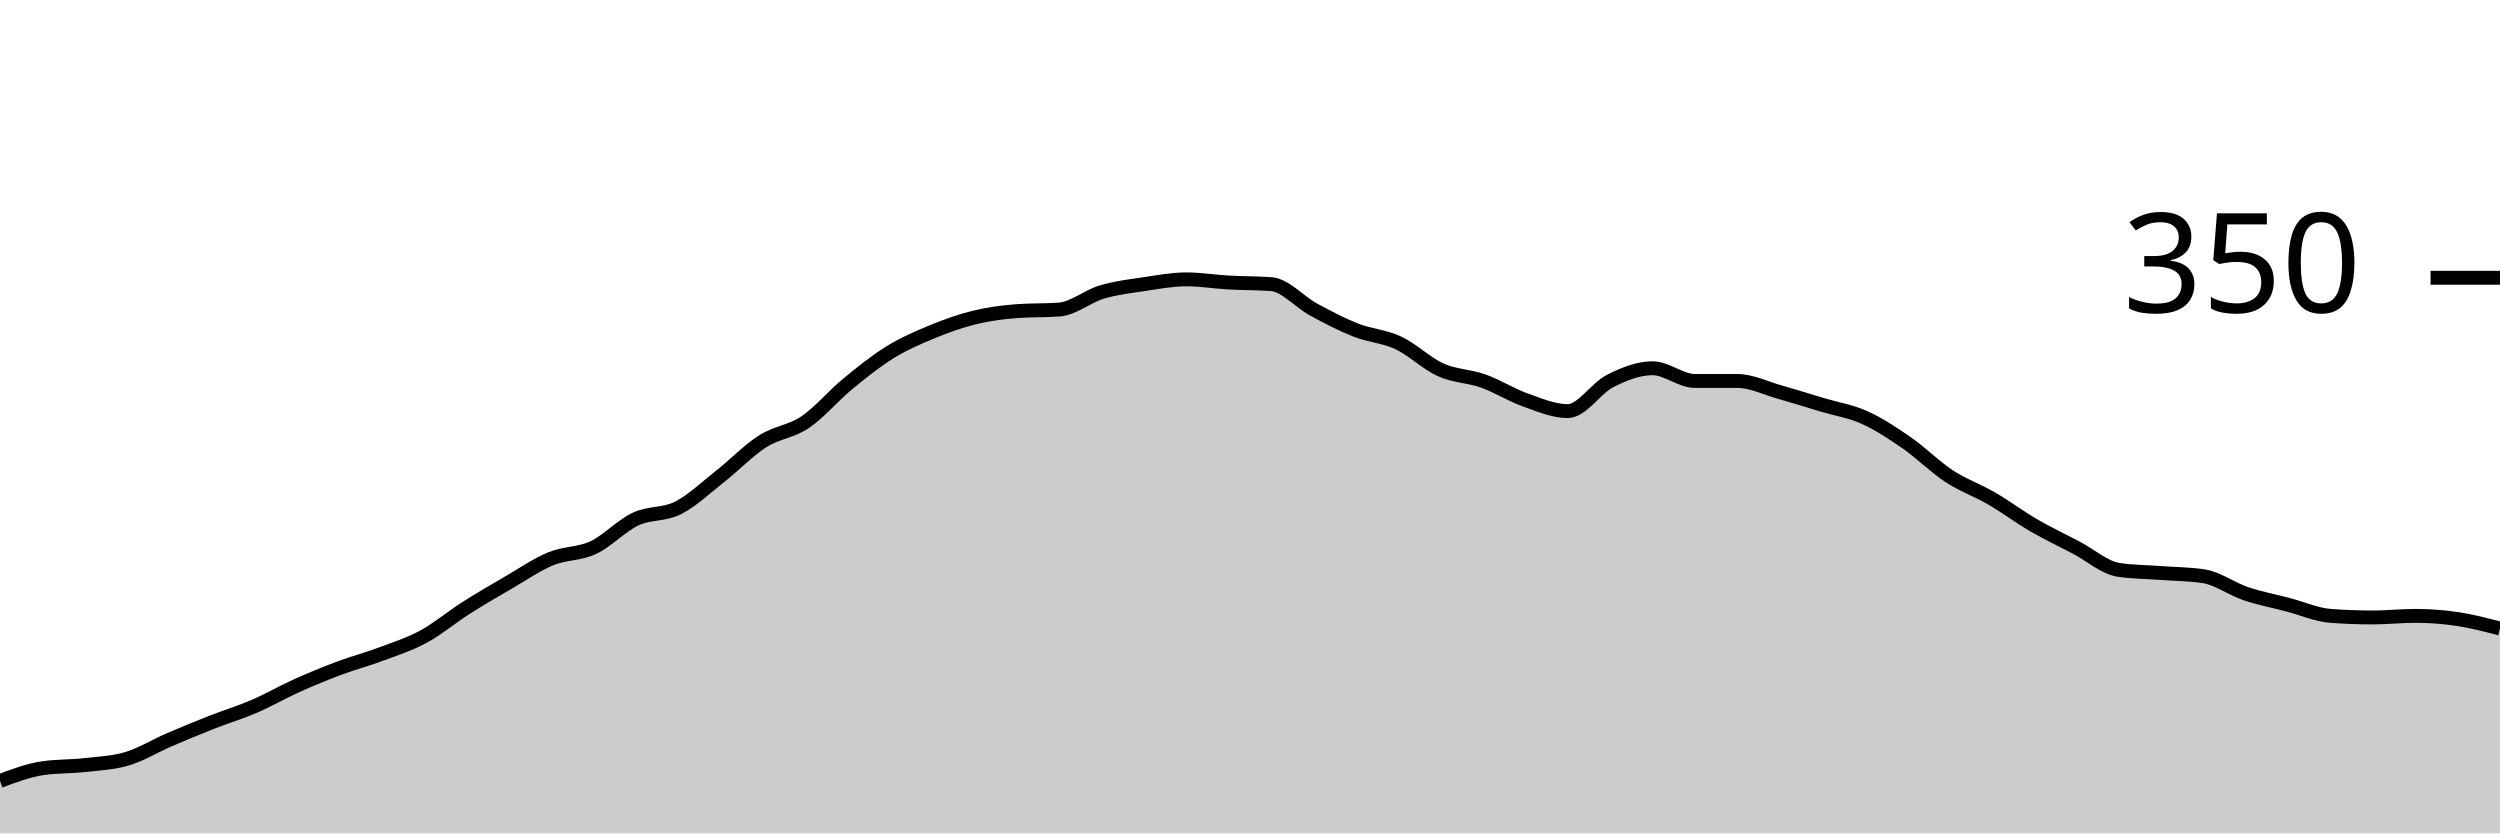
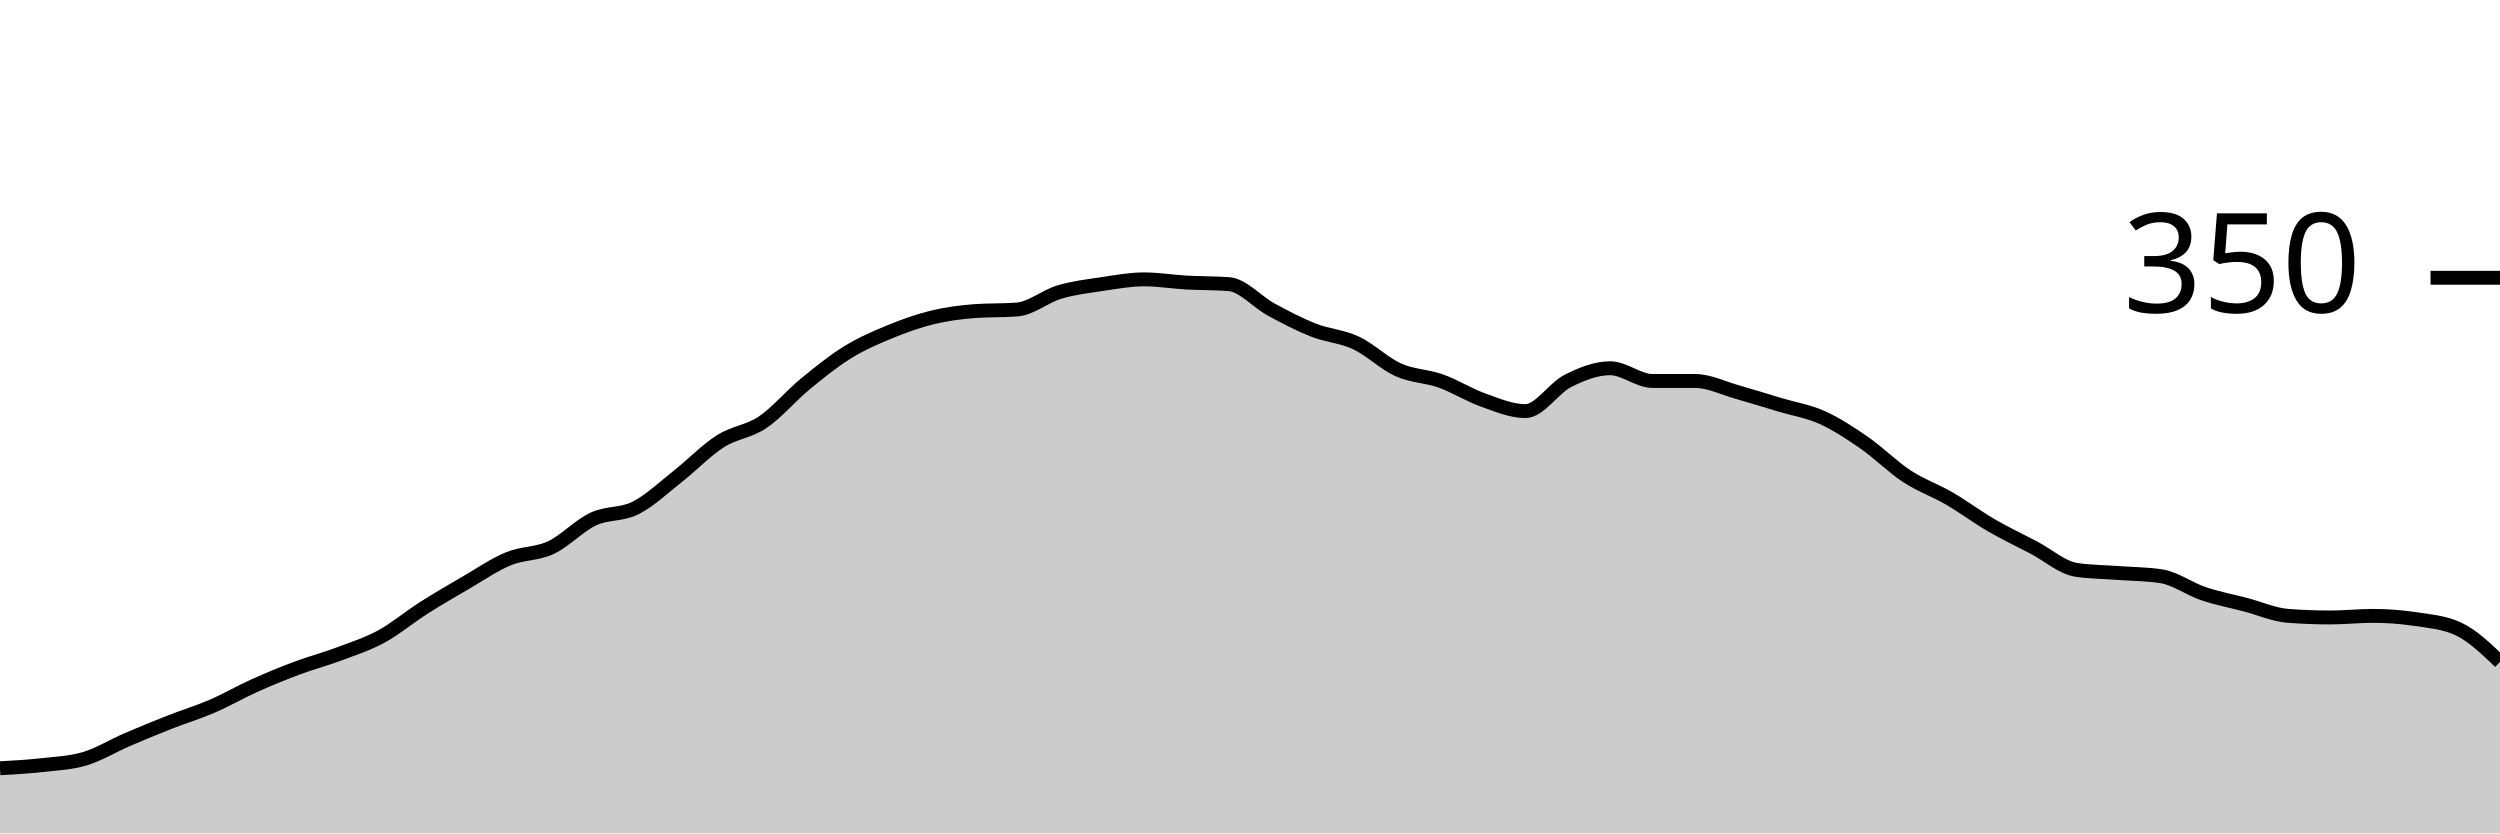
<svg xmlns="http://www.w3.org/2000/svg" viewBox="0 0 180 60">
  <g transform="translate(0,20)">
-     <path class="area" fill="rgba(0, 0, 0, 0.2)" d="M0,36.229C1.017,35.848,2.034,35.467,3.051,35.314C4.068,35.162,5.085,35.2,6.102,35.086C7.119,34.971,8.136,34.933,9.153,34.629C10.169,34.324,11.186,33.695,12.203,33.257C13.22,32.819,14.237,32.4,15.254,32C16.271,31.6,17.288,31.295,18.305,30.857C19.322,30.419,20.339,29.829,21.356,29.371C22.373,28.914,23.39,28.495,24.407,28.114C25.424,27.733,26.441,27.467,27.458,27.086C28.475,26.705,29.492,26.381,30.508,25.829C31.525,25.276,32.542,24.419,33.559,23.771C34.576,23.124,35.593,22.533,36.61,21.943C37.627,21.352,38.644,20.648,39.661,20.229C40.678,19.81,41.695,19.905,42.712,19.429C43.729,18.952,44.746,17.848,45.763,17.371C46.78,16.895,47.797,17.086,48.814,16.571C49.831,16.057,50.847,15.086,51.864,14.286C52.881,13.486,53.898,12.419,54.915,11.771C55.932,11.124,56.949,11.086,57.966,10.4C58.983,9.714,60,8.495,61.017,7.657C62.034,6.819,63.051,6,64.068,5.371C65.085,4.743,66.102,4.305,67.119,3.886C68.136,3.467,69.153,3.105,70.169,2.857C71.186,2.61,72.203,2.476,73.22,2.4C74.237,2.324,75.254,2.362,76.271,2.286C77.288,2.21,78.305,1.333,79.322,1.029C80.339,0.724,81.356,0.61,82.373,0.457C83.39,0.305,84.407,0.114,85.424,0.114C86.441,0.114,87.458,0.286,88.475,0.343C89.492,0.4,90.508,0.381,91.525,0.457C92.542,0.533,93.559,1.733,94.576,2.286C95.593,2.838,96.61,3.371,97.627,3.771C98.644,4.171,99.661,4.21,100.678,4.686C101.695,5.162,102.712,6.171,103.729,6.629C104.746,7.086,105.763,7.067,106.78,7.429C107.797,7.79,108.814,8.438,109.831,8.8C110.847,9.162,111.864,9.6,112.881,9.6C113.898,9.6,114.915,7.943,115.932,7.429C116.949,6.914,117.966,6.514,118.983,6.514C120,6.514,121.017,7.429,122.034,7.429C123.051,7.429,124.068,7.429,125.085,7.429C126.102,7.429,127.119,7.943,128.136,8.229C129.153,8.514,130.169,8.838,131.186,9.143C132.203,9.448,133.22,9.6,134.237,10.057C135.254,10.514,136.271,11.181,137.288,11.886C138.305,12.59,139.322,13.619,140.339,14.286C141.356,14.952,142.373,15.295,143.39,15.886C144.407,16.476,145.424,17.238,146.441,17.829C147.458,18.419,148.475,18.895,149.492,19.429C150.508,19.962,151.525,20.876,152.542,21.029C153.559,21.181,154.576,21.181,155.593,21.257C156.61,21.333,157.627,21.333,158.644,21.486C159.661,21.638,160.678,22.4,161.695,22.743C162.712,23.086,163.729,23.276,164.746,23.543C165.763,23.81,166.78,24.267,167.797,24.343C168.814,24.419,169.831,24.457,170.847,24.457C171.864,24.457,172.881,24.343,173.898,24.343C174.915,24.343,175.932,24.419,176.949,24.571C177.966,24.724,178.983,24.99,180,25.257L180,40C178.983,40,177.966,40,176.949,40C175.932,40,174.915,40,173.898,40C172.881,40,171.864,40,170.847,40C169.831,40,168.814,40,167.797,40C166.78,40,165.763,40,164.746,40C163.729,40,162.712,40,161.695,40C160.678,40,159.661,40,158.644,40C157.627,40,156.61,40,155.593,40C154.576,40,153.559,40,152.542,40C151.525,40,150.508,40,149.492,40C148.475,40,147.458,40,146.441,40C145.424,40,144.407,40,143.39,40C142.373,40,141.356,40,140.339,40C139.322,40,138.305,40,137.288,40C136.271,40,135.254,40,134.237,40C133.22,40,132.203,40,131.186,40C130.169,40,129.153,40,128.136,40C127.119,40,126.102,40,125.085,40C124.068,40,123.051,40,122.034,40C121.017,40,120,40,118.983,40C117.966,40,116.949,40,115.932,40C114.915,40,113.898,40,112.881,40C111.864,40,110.847,40,109.831,40C108.814,40,107.797,40,106.78,40C105.763,40,104.746,40,103.729,40C102.712,40,101.695,40,100.678,40C99.661,40,98.644,40,97.627,40C96.61,40,95.593,40,94.576,40C93.559,40,92.542,40,91.525,40C90.508,40,89.492,40,88.475,40C87.458,40,86.441,40,85.424,40C84.407,40,83.39,40,82.373,40C81.356,40,80.339,40,79.322,40C78.305,40,77.288,40,76.271,40C75.254,40,74.237,40,73.22,40C72.203,40,71.186,40,70.169,40C69.153,40,68.136,40,67.119,40C66.102,40,65.085,40,64.068,40C63.051,40,62.034,40,61.017,40C60,40,58.983,40,57.966,40C56.949,40,55.932,40,54.915,40C53.898,40,52.881,40,51.864,40C50.847,40,49.831,40,48.814,40C47.797,40,46.78,40,45.763,40C44.746,40,43.729,40,42.712,40C41.695,40,40.678,40,39.661,40C38.644,40,37.627,40,36.61,40C35.593,40,34.576,40,33.559,40C32.542,40,31.525,40,30.508,40C29.492,40,28.475,40,27.458,40C26.441,40,25.424,40,24.407,40C23.39,40,22.373,40,21.356,40C20.339,40,19.322,40,18.305,40C17.288,40,16.271,40,15.254,40C14.237,40,13.22,40,12.203,40C11.186,40,10.169,40,9.153,40C8.136,40,7.119,40,6.102,40C5.085,40,4.068,40,3.051,40C2.034,40,1.017,40,0,40Z" />
-     <path class="line" stroke="black" fill="none" d="M0,36.229C1.017,35.848,2.034,35.467,3.051,35.314C4.068,35.162,5.085,35.2,6.102,35.086C7.119,34.971,8.136,34.933,9.153,34.629C10.169,34.324,11.186,33.695,12.203,33.257C13.22,32.819,14.237,32.4,15.254,32C16.271,31.6,17.288,31.295,18.305,30.857C19.322,30.419,20.339,29.829,21.356,29.371C22.373,28.914,23.39,28.495,24.407,28.114C25.424,27.733,26.441,27.467,27.458,27.086C28.475,26.705,29.492,26.381,30.508,25.829C31.525,25.276,32.542,24.419,33.559,23.771C34.576,23.124,35.593,22.533,36.61,21.943C37.627,21.352,38.644,20.648,39.661,20.229C40.678,19.81,41.695,19.905,42.712,19.429C43.729,18.952,44.746,17.848,45.763,17.371C46.78,16.895,47.797,17.086,48.814,16.571C49.831,16.057,50.847,15.086,51.864,14.286C52.881,13.486,53.898,12.419,54.915,11.771C55.932,11.124,56.949,11.086,57.966,10.4C58.983,9.714,60,8.495,61.017,7.657C62.034,6.819,63.051,6,64.068,5.371C65.085,4.743,66.102,4.305,67.119,3.886C68.136,3.467,69.153,3.105,70.169,2.857C71.186,2.61,72.203,2.476,73.22,2.4C74.237,2.324,75.254,2.362,76.271,2.286C77.288,2.21,78.305,1.333,79.322,1.029C80.339,0.724,81.356,0.61,82.373,0.457C83.39,0.305,84.407,0.114,85.424,0.114C86.441,0.114,87.458,0.286,88.475,0.343C89.492,0.4,90.508,0.381,91.525,0.457C92.542,0.533,93.559,1.733,94.576,2.286C95.593,2.838,96.61,3.371,97.627,3.771C98.644,4.171,99.661,4.21,100.678,4.686C101.695,5.162,102.712,6.171,103.729,6.629C104.746,7.086,105.763,7.067,106.78,7.429C107.797,7.79,108.814,8.438,109.831,8.8C110.847,9.162,111.864,9.6,112.881,9.6C113.898,9.6,114.915,7.943,115.932,7.429C116.949,6.914,117.966,6.514,118.983,6.514C120,6.514,121.017,7.429,122.034,7.429C123.051,7.429,124.068,7.429,125.085,7.429C126.102,7.429,127.119,7.943,128.136,8.229C129.153,8.514,130.169,8.838,131.186,9.143C132.203,9.448,133.22,9.6,134.237,10.057C135.254,10.514,136.271,11.181,137.288,11.886C138.305,12.59,139.322,13.619,140.339,14.286C141.356,14.952,142.373,15.295,143.39,15.886C144.407,16.476,145.424,17.238,146.441,17.829C147.458,18.419,148.475,18.895,149.492,19.429C150.508,19.962,151.525,20.876,152.542,21.029C153.559,21.181,154.576,21.181,155.593,21.257C156.61,21.333,157.627,21.333,158.644,21.486C159.661,21.638,160.678,22.4,161.695,22.743C162.712,23.086,163.729,23.276,164.746,23.543C165.763,23.81,166.78,24.267,167.797,24.343C168.814,24.419,169.831,24.457,170.847,24.457C171.864,24.457,172.881,24.343,173.898,24.343C174.915,24.343,175.932,24.419,176.949,24.571C177.966,24.724,178.983,24.99,180,25.257" />
+     <path class="area" fill="rgba(0, 0, 0, 0.2)" d="M0,35.314C1.017,35.257,2.034,35.2,3.051,35.086C4.068,34.971,5.085,34.933,6.102,34.629C7.119,34.324,8.136,33.695,9.153,33.257C10.169,32.819,11.186,32.4,12.203,32C13.22,31.6,14.237,31.295,15.254,30.857C16.271,30.419,17.288,29.829,18.305,29.371C19.322,28.914,20.339,28.495,21.356,28.114C22.373,27.733,23.39,27.467,24.407,27.086C25.424,26.705,26.441,26.381,27.458,25.829C28.475,25.276,29.492,24.419,30.508,23.771C31.525,23.124,32.542,22.533,33.559,21.943C34.576,21.352,35.593,20.648,36.61,20.229C37.627,19.81,38.644,19.905,39.661,19.429C40.678,18.952,41.695,17.848,42.712,17.371C43.729,16.895,44.746,17.086,45.763,16.571C46.78,16.057,47.797,15.086,48.814,14.286C49.831,13.486,50.847,12.419,51.864,11.771C52.881,11.124,53.898,11.086,54.915,10.4C55.932,9.714,56.949,8.495,57.966,7.657C58.983,6.819,60,6,61.017,5.371C62.034,4.743,63.051,4.305,64.068,3.886C65.085,3.467,66.102,3.105,67.119,2.857C68.136,2.61,69.153,2.476,70.169,2.4C71.186,2.324,72.203,2.362,73.22,2.286C74.237,2.21,75.254,1.333,76.271,1.029C77.288,0.724,78.305,0.61,79.322,0.457C80.339,0.305,81.356,0.114,82.373,0.114C83.39,0.114,84.407,0.286,85.424,0.343C86.441,0.4,87.458,0.381,88.475,0.457C89.492,0.533,90.508,1.733,91.525,2.286C92.542,2.838,93.559,3.371,94.576,3.771C95.593,4.171,96.61,4.21,97.627,4.686C98.644,5.162,99.661,6.171,100.678,6.629C101.695,7.086,102.712,7.067,103.729,7.429C104.746,7.79,105.763,8.438,106.78,8.8C107.797,9.162,108.814,9.6,109.831,9.6C110.847,9.6,111.864,7.943,112.881,7.429C113.898,6.914,114.915,6.514,115.932,6.514C116.949,6.514,117.966,7.429,118.983,7.429C120,7.429,121.017,7.429,122.034,7.429C123.051,7.429,124.068,7.943,125.085,8.229C126.102,8.514,127.119,8.838,128.136,9.143C129.153,9.448,130.169,9.6,131.186,10.057C132.203,10.514,133.22,11.181,134.237,11.886C135.254,12.59,136.271,13.619,137.288,14.286C138.305,14.952,139.322,15.295,140.339,15.886C141.356,16.476,142.373,17.238,143.39,17.829C144.407,18.419,145.424,18.895,146.441,19.429C147.458,19.962,148.475,20.876,149.492,21.029C150.508,21.181,151.525,21.181,152.542,21.257C153.559,21.333,154.576,21.333,155.593,21.486C156.61,21.638,157.627,22.4,158.644,22.743C159.661,23.086,160.678,23.276,161.695,23.543C162.712,23.81,163.729,24.267,164.746,24.343C165.763,24.419,166.78,24.457,167.797,24.457C168.814,24.457,169.831,24.343,170.847,24.343C171.864,24.343,172.881,24.419,173.898,24.571C174.915,24.724,175.932,24.8,176.949,25.257C177.966,25.714,178.983,26.686,180,27.657L180,40C178.983,40,177.966,40,176.949,40C175.932,40,174.915,40,173.898,40C172.881,40,171.864,40,170.847,40C169.831,40,168.814,40,167.797,40C166.78,40,165.763,40,164.746,40C163.729,40,162.712,40,161.695,40C160.678,40,159.661,40,158.644,40C157.627,40,156.61,40,155.593,40C154.576,40,153.559,40,152.542,40C151.525,40,150.508,40,149.492,40C148.475,40,147.458,40,146.441,40C145.424,40,144.407,40,143.39,40C142.373,40,141.356,40,140.339,40C139.322,40,138.305,40,137.288,40C136.271,40,135.254,40,134.237,40C133.22,40,132.203,40,131.186,40C130.169,40,129.153,40,128.136,40C127.119,40,126.102,40,125.085,40C124.068,40,123.051,40,122.034,40C121.017,40,120,40,118.983,40C117.966,40,116.949,40,115.932,40C114.915,40,113.898,40,112.881,40C111.864,40,110.847,40,109.831,40C108.814,40,107.797,40,106.78,40C105.763,40,104.746,40,103.729,40C102.712,40,101.695,40,100.678,40C99.661,40,98.644,40,97.627,40C96.61,40,95.593,40,94.576,40C93.559,40,92.542,40,91.525,40C90.508,40,89.492,40,88.475,40C87.458,40,86.441,40,85.424,40C84.407,40,83.39,40,82.373,40C81.356,40,80.339,40,79.322,40C78.305,40,77.288,40,76.271,40C75.254,40,74.237,40,73.22,40C72.203,40,71.186,40,70.169,40C69.153,40,68.136,40,67.119,40C66.102,40,65.085,40,64.068,40C63.051,40,62.034,40,61.017,40C60,40,58.983,40,57.966,40C56.949,40,55.932,40,54.915,40C53.898,40,52.881,40,51.864,40C50.847,40,49.831,40,48.814,40C47.797,40,46.78,40,45.763,40C44.746,40,43.729,40,42.712,40C41.695,40,40.678,40,39.661,40C38.644,40,37.627,40,36.61,40C35.593,40,34.576,40,33.559,40C32.542,40,31.525,40,30.508,40C29.492,40,28.475,40,27.458,40C26.441,40,25.424,40,24.407,40C23.39,40,22.373,40,21.356,40C20.339,40,19.322,40,18.305,40C17.288,40,16.271,40,15.254,40C14.237,40,13.22,40,12.203,40C11.186,40,10.169,40,9.153,40C8.136,40,7.119,40,6.102,40C5.085,40,4.068,40,3.051,40C2.034,40,1.017,40,0,40Z" />
+     <path class="line" stroke="black" fill="none" d="M0,35.314C1.017,35.257,2.034,35.2,3.051,35.086C4.068,34.971,5.085,34.933,6.102,34.629C7.119,34.324,8.136,33.695,9.153,33.257C10.169,32.819,11.186,32.4,12.203,32C13.22,31.6,14.237,31.295,15.254,30.857C16.271,30.419,17.288,29.829,18.305,29.371C19.322,28.914,20.339,28.495,21.356,28.114C22.373,27.733,23.39,27.467,24.407,27.086C25.424,26.705,26.441,26.381,27.458,25.829C28.475,25.276,29.492,24.419,30.508,23.771C31.525,23.124,32.542,22.533,33.559,21.943C34.576,21.352,35.593,20.648,36.61,20.229C37.627,19.81,38.644,19.905,39.661,19.429C40.678,18.952,41.695,17.848,42.712,17.371C43.729,16.895,44.746,17.086,45.763,16.571C46.78,16.057,47.797,15.086,48.814,14.286C49.831,13.486,50.847,12.419,51.864,11.771C52.881,11.124,53.898,11.086,54.915,10.4C55.932,9.714,56.949,8.495,57.966,7.657C58.983,6.819,60,6,61.017,5.371C62.034,4.743,63.051,4.305,64.068,3.886C65.085,3.467,66.102,3.105,67.119,2.857C68.136,2.61,69.153,2.476,70.169,2.4C71.186,2.324,72.203,2.362,73.22,2.286C74.237,2.21,75.254,1.333,76.271,1.029C77.288,0.724,78.305,0.61,79.322,0.457C80.339,0.305,81.356,0.114,82.373,0.114C83.39,0.114,84.407,0.286,85.424,0.343C86.441,0.4,87.458,0.381,88.475,0.457C89.492,0.533,90.508,1.733,91.525,2.286C92.542,2.838,93.559,3.371,94.576,3.771C95.593,4.171,96.61,4.21,97.627,4.686C98.644,5.162,99.661,6.171,100.678,6.629C101.695,7.086,102.712,7.067,103.729,7.429C104.746,7.79,105.763,8.438,106.78,8.8C107.797,9.162,108.814,9.6,109.831,9.6C110.847,9.6,111.864,7.943,112.881,7.429C113.898,6.914,114.915,6.514,115.932,6.514C116.949,6.514,117.966,7.429,118.983,7.429C120,7.429,121.017,7.429,122.034,7.429C123.051,7.429,124.068,7.943,125.085,8.229C126.102,8.514,127.119,8.838,128.136,9.143C129.153,9.448,130.169,9.6,131.186,10.057C132.203,10.514,133.22,11.181,134.237,11.886C135.254,12.59,136.271,13.619,137.288,14.286C138.305,14.952,139.322,15.295,140.339,15.886C141.356,16.476,142.373,17.238,143.39,17.829C144.407,18.419,145.424,18.895,146.441,19.429C147.458,19.962,148.475,20.876,149.492,21.029C150.508,21.181,151.525,21.181,152.542,21.257C153.559,21.333,154.576,21.333,155.593,21.486C156.61,21.638,157.627,22.4,158.644,22.743C159.661,23.086,160.678,23.276,161.695,23.543C162.712,23.81,163.729,24.267,164.746,24.343C165.763,24.419,166.78,24.457,167.797,24.457C168.814,24.457,169.831,24.343,170.847,24.343C171.864,24.343,172.881,24.419,173.898,24.571C174.915,24.724,175.932,24.8,176.949,25.257C177.966,25.714,178.983,26.686,180,27.657" />
    <path class="axis-ceiling" stroke-width="1" stroke="black" fill="none" d="M175,0L180,0" />
    <text class="axis-ceiling-label" font-family="sans-serif" text-anchor="end" font-size="10px" x="170" y="2.5">350</text>
  </g>
</svg>
